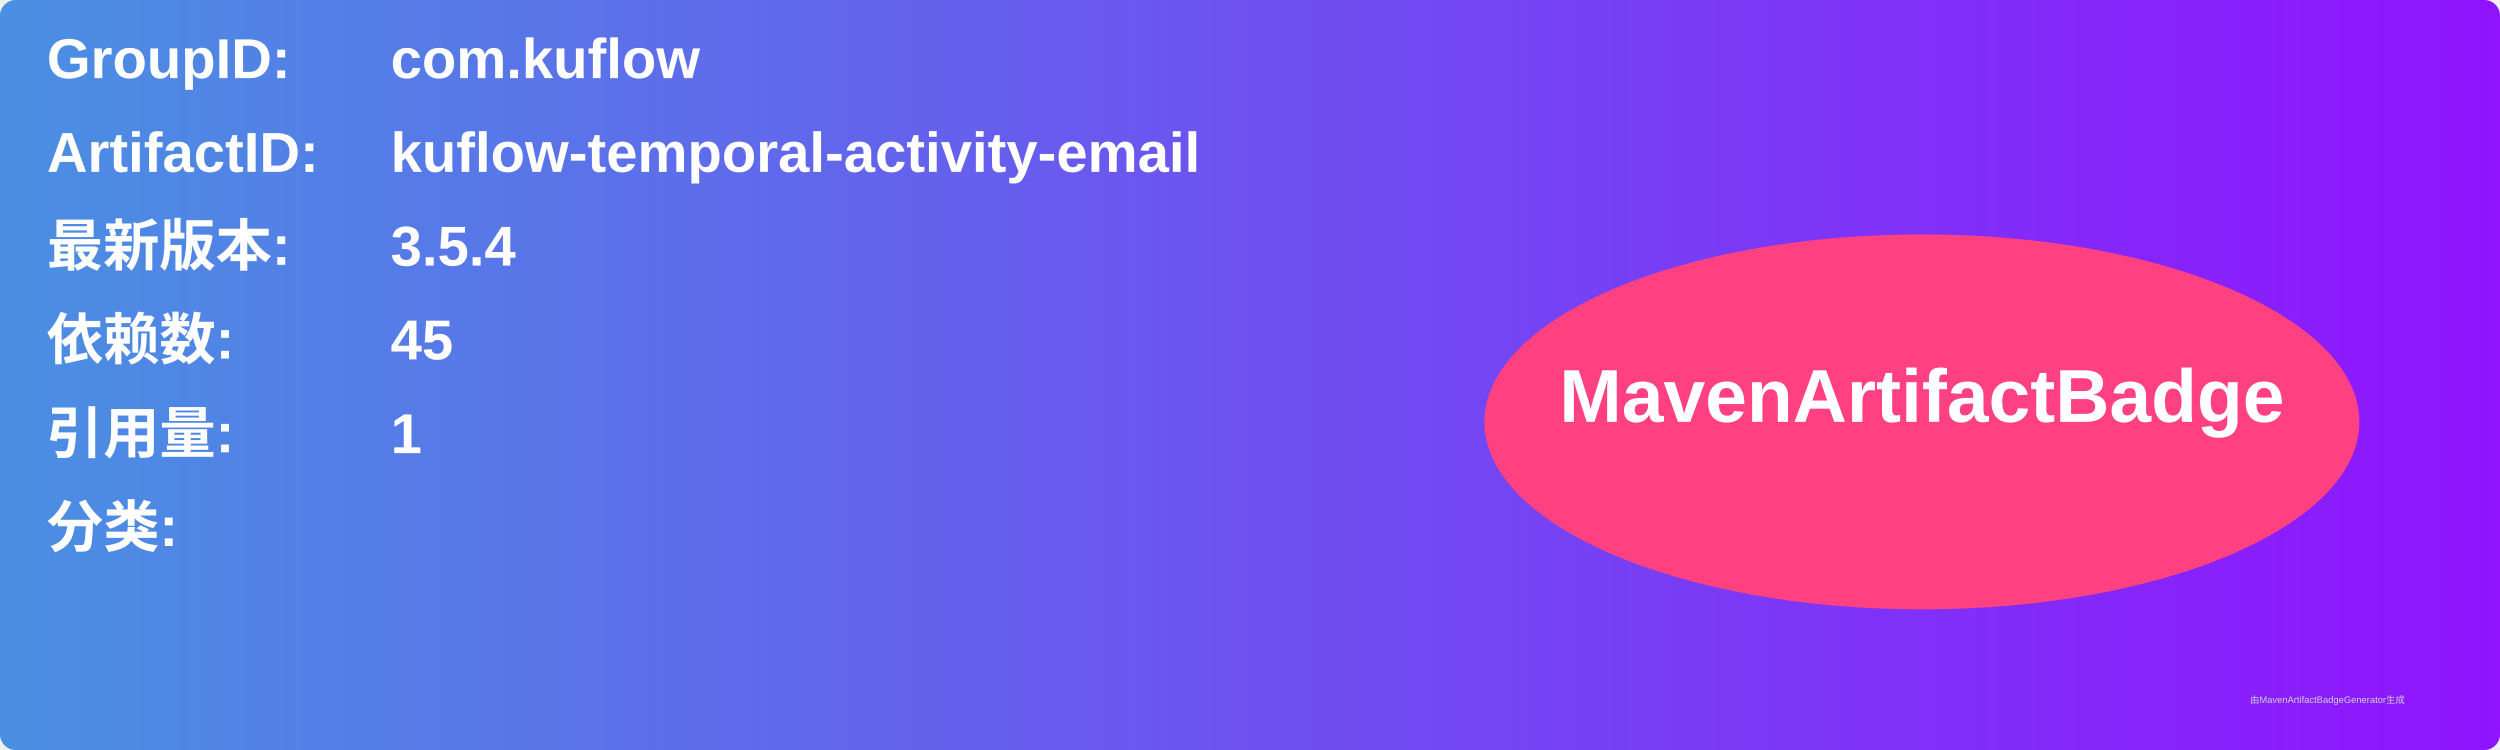
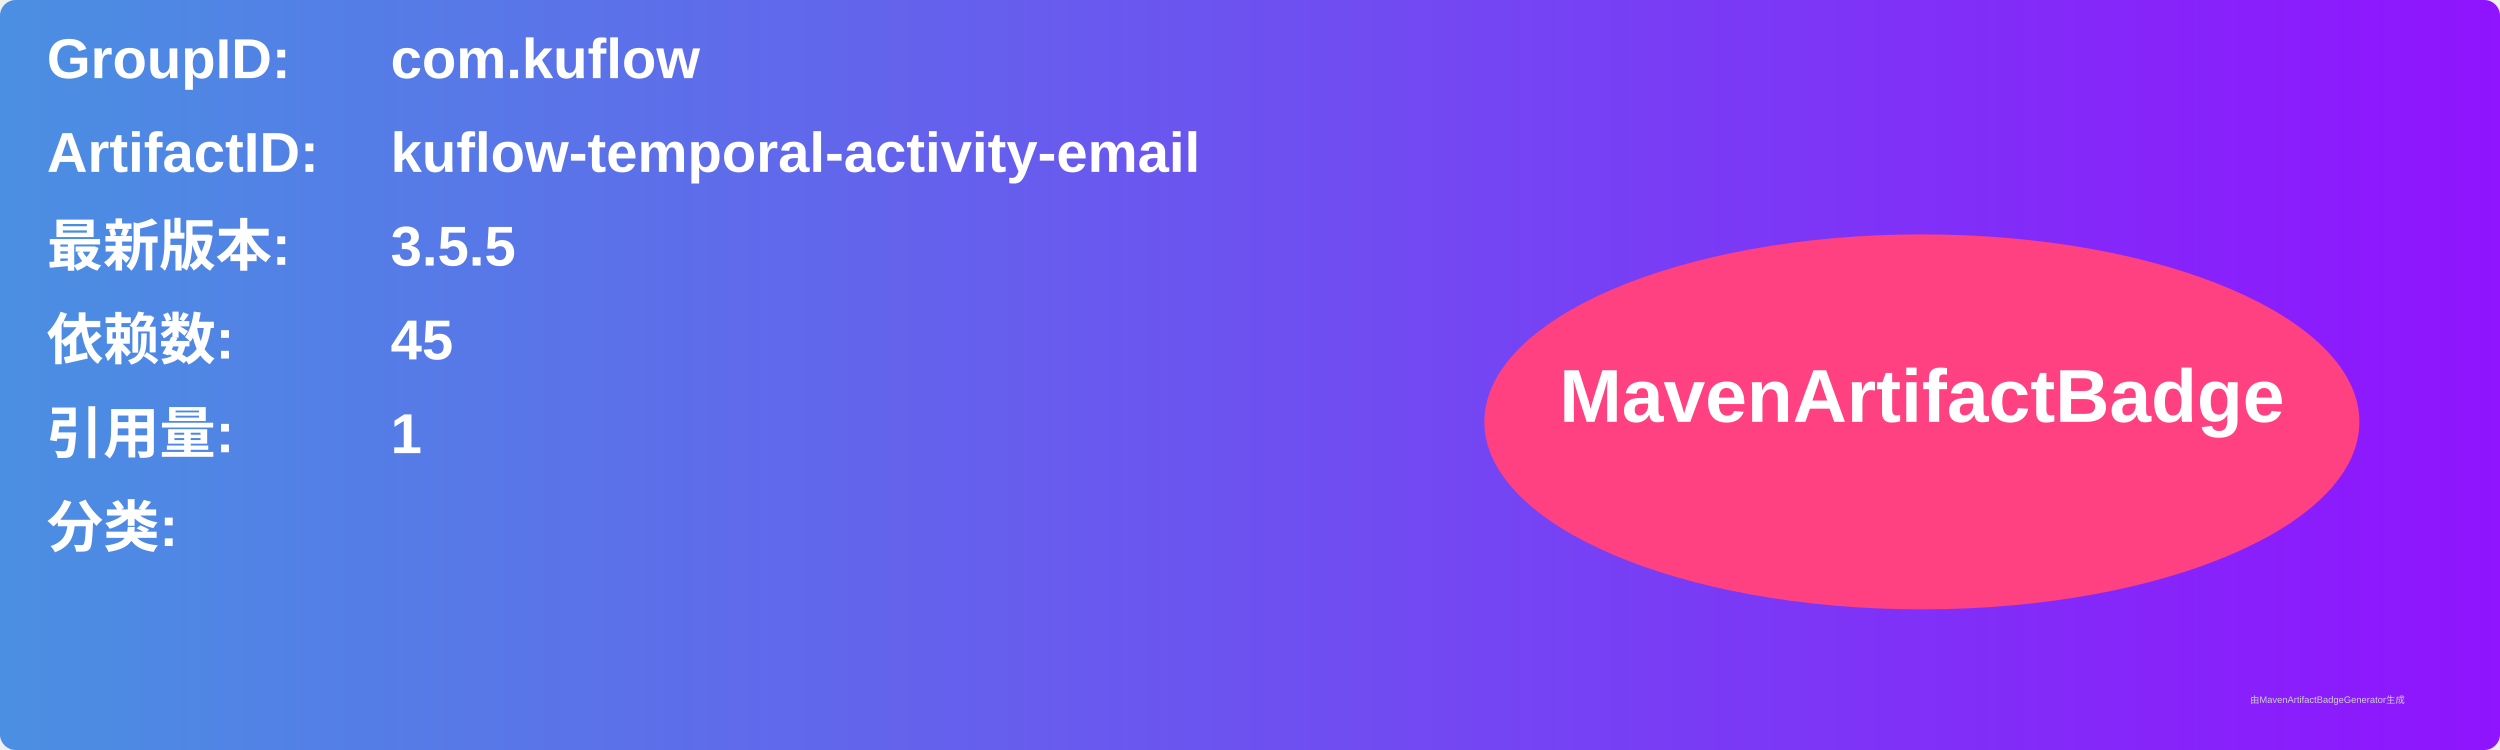
<svg xmlns="http://www.w3.org/2000/svg" width="800" height="240" viewBox="0 0 800 240">
  <linearGradient id="grad" x1="0%" y1="0%" x2="100%" y2="0%">
    <stop offset="0%" stop-color="#4a90e2" />
    <stop offset="100%" stop-color="#9013fe" />
  </linearGradient>
  <rect width="100%" height="100%" rx="5" ry="5" fill="url(#grad)" />
  <g transform="translate(15, 15)">
    <text x="0" y="10" font-family="Arial" font-size="18" fill="white" font-weight="bold" width="260">GroupID:</text>
    <text x="110" y="10" font-family="Arial" font-size="18" fill="white" font-weight="bold" width="460">com.kuflow</text>
    <text x="0" y="40" font-family="Arial" font-size="18" fill="white" font-weight="bold" width="260">ArtifactID:</text>
    <text x="110" y="40" font-family="Arial" font-size="18" fill="white" font-weight="bold" width="460">kuflow-temporal-activity-email</text>
    <text x="0" y="70" font-family="Arial" font-size="18" fill="white" font-weight="bold">最新版本:</text>
    <text x="110" y="70" font-family="Arial" font-size="18" fill="white" font-weight="bold">
-       <tspan font-weight="bold">3.5.4</tspan>
+       <tspan font-weight="bold">3.5.5</tspan>
    </text>
    <text x="0" y="100" font-family="Arial" font-size="18" fill="white" font-weight="bold">依赖数: </text>
    <text x="110" y="100" font-family="Arial" font-size="18" fill="white">
      <tspan font-weight="bold">45</tspan>
    </text>
    <text x="0" y="130" font-family="Arial" font-size="18" fill="white" font-weight="bold">引用量: </text>
    <text x="110" y="130" font-family="Arial" font-size="18" fill="white">
      <tspan font-weight="bold">1</tspan>
    </text>
    <text x="0" y="160" font-family="Arial" font-size="18" fill="white" font-weight="bold">分类:</text>
    <text x="10" y="190" font-family="Arial" font-size="10" fill="white">
      <tspan font-weight="bold" />
    </text>
    <ellipse cx="600" cy="120" rx="140" ry="60" fill="#ff4081" />
    <text x="600" y="120" text-anchor="middle" font-family="Arial" font-size="24" fill="white" font-weight="bold">MavenArtifactBadge</text>
  </g>
  <text x="720" y="225" font-family="Arial" font-size="3" fill="#d0d0d0">由MavenArtifactBadgeGenerator生成</text>
</svg>
